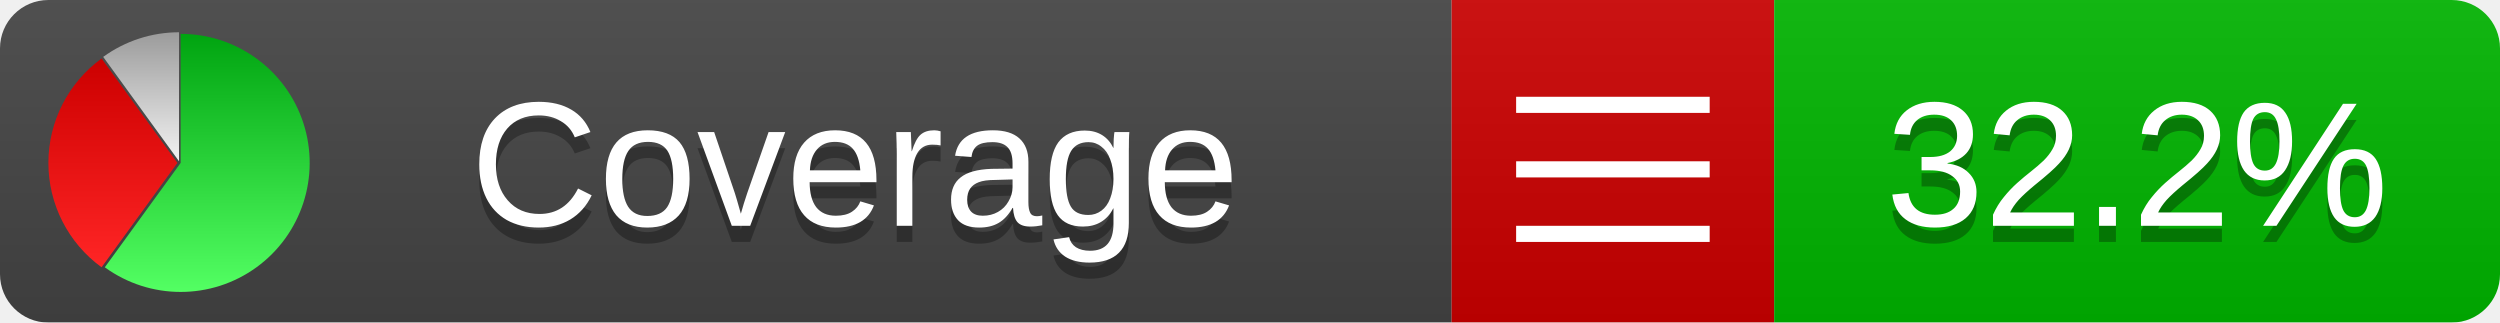
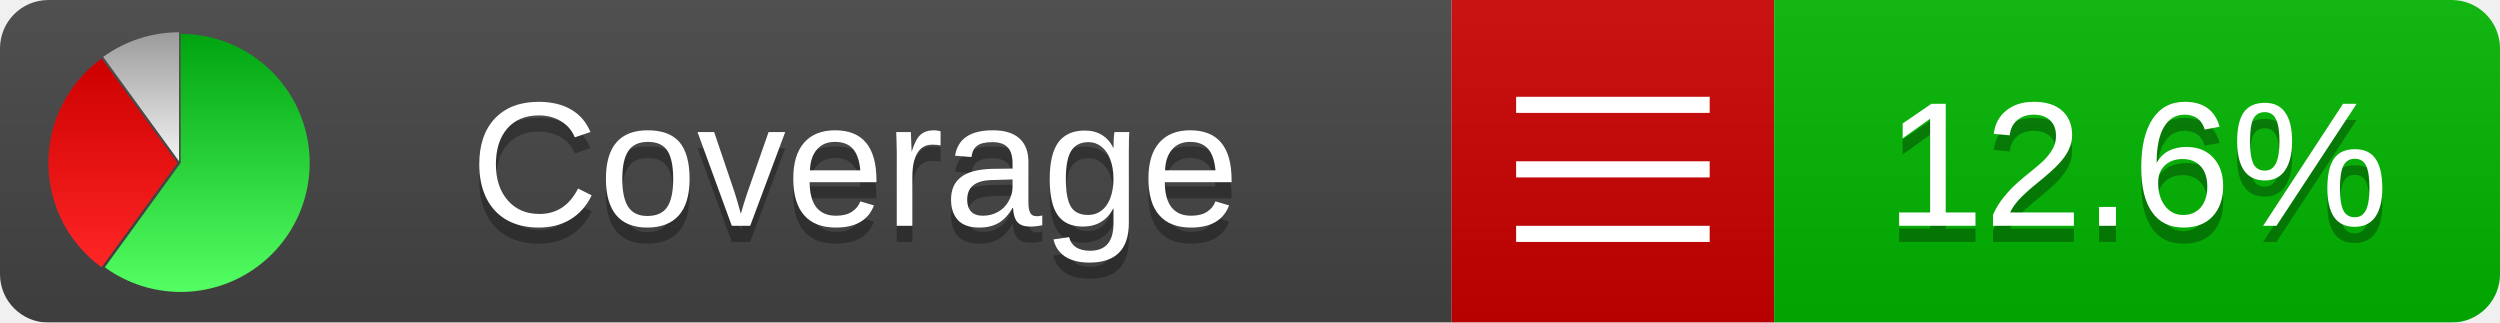
<svg xmlns="http://www.w3.org/2000/svg" xmlns:xlink="http://www.w3.org/1999/xlink" width="155" height="20">
  <style type="text/css">
          
            @keyframes fadeout {
              0 % { visibility: visible; opacity: 1; }
              40% { visibility: visible; opacity: 1; }
              50% { visibility: hidden; opacity: 0; }
              90% { visibility: hidden; opacity: 0; }
              100% { visibility: visible; opacity: 1; }
            }
            @keyframes fadein {
              0% { visibility: hidden; opacity: 0; }
              40% { visibility: hidden; opacity: 0; }
              50% { visibility: visible; opacity: 1; }
              90% { visibility: visible; opacity: 1; }
              100% { visibility: hidden; opacity: 0; }
            }
            .linecoverage {
                animation-duration: 10s;
                animation-name: fadeout;
                animation-iteration-count: infinite;
            }
            .branchcoverage {
                animation-duration: 10s;
                animation-name: fadein;
                animation-iteration-count: infinite;
            }
          
    </style>
  <defs>
    <linearGradient id="gradient" x2="0" y2="100%">
      <stop offset="0" stop-color="#bbb" stop-opacity=".1" />
      <stop offset="1" stop-opacity=".1" />
    </linearGradient>
    <linearGradient id="green" x2="0" y2="100%">
      <stop offset="0" stop-color="#00A410" />
      <stop offset="1" stop-color="#53FF63" />
    </linearGradient>
    <linearGradient id="red" x2="0" y2="100%">
      <stop offset="0" stop-color="#C00" />
      <stop offset="1" stop-color="#FF2525" />
    </linearGradient>
    <linearGradient id="gray" x2="0" y2="100%">
      <stop offset="0" stop-color="#9B9B9B" />
      <stop offset="1" stop-color="#F3F3F3" />
    </linearGradient>
    <mask id="mask">
      <rect width="155" height="20" rx="3" fill="#fff" />
    </mask>
    <g id="icon">
      <path style="fill:url(#green);" d="M205,202.5 l0,-200 a200,200 0 1,1 -117.558,361.803 z" />
      <path style="fill:url(#red);" d="M200,202.5 l-117.558,161.803 a200,200 0 0,1 0,-323.607 z" />
      <path style="fill:url(#gray);" d="M202.5,200 l-117.558,-161.803 a200,200 0 0,1 117.558,-38.196 z" />
    </g>
  </defs>
  <g mask="url(#mask)">
    <rect x="0" y="0" width="90" height="20" fill="#444" />
    <rect x="90" y="0" width="20" height="20" fill="#c00" />
    <rect x="110" y="0" width="45" height="20" fill="#00B600" />
    <rect x="0" y="0" width="155" height="20" fill="url(#gradient)" />
  </g>
  <g>
    <path class="" stroke="#fff" d="M94 6.5 h12 M94 10.5 h12 M94 14.5 h12" />
  </g>
  <g fill="#fff" text-anchor="middle" font-family="Verdana,Arial,Geneva,sans-serif" font-size="11">
    <a xlink:href="https://github.com/danielpalme/ReportGenerator" target="_top">
      <use xlink:href="#icon" transform="translate(3,2) scale(.04)" />
    </a>
    <text x="53" y="15" fill="#010101" fill-opacity=".3">Coverage</text>
    <text x="53" y="14" fill="#fff">Coverage</text>
-     <text class="" x="132.5" y="15" fill="#010101" fill-opacity=".3">32.2%</text>
-     <text class="" x="132.5" y="14">32.2%</text>
+     <text class="" x="132.5" y="15" fill="#010101" fill-opacity=".3">12.6%</text>
+     <text class="" x="132.5" y="14">12.6%</text>
  </g>
  <g>
    <rect class="" x="90" y="0" width="65" height="20" fill-opacity="0" />
  </g>
</svg>
